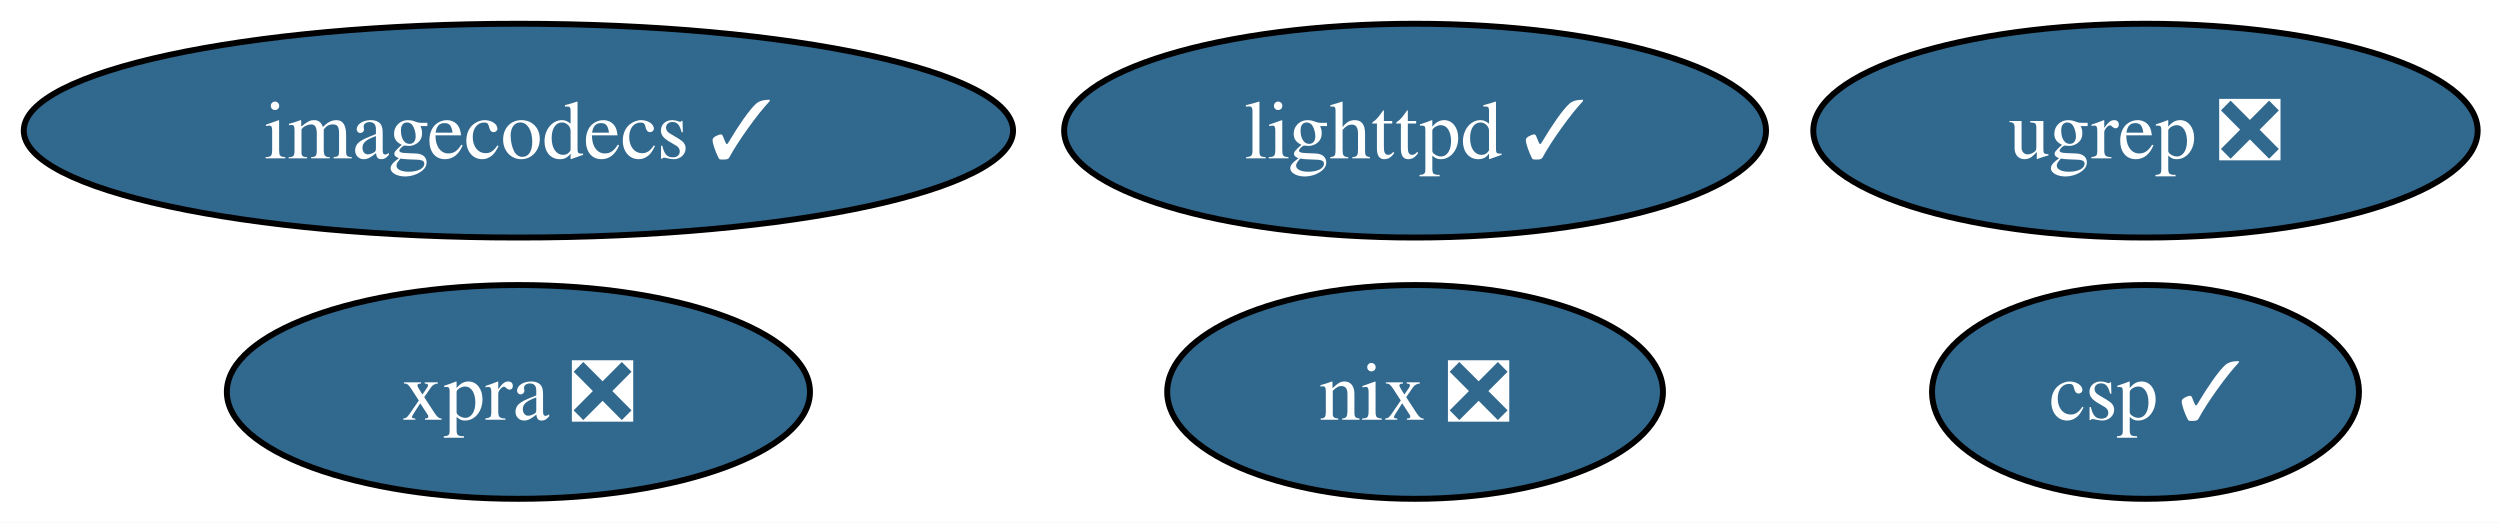
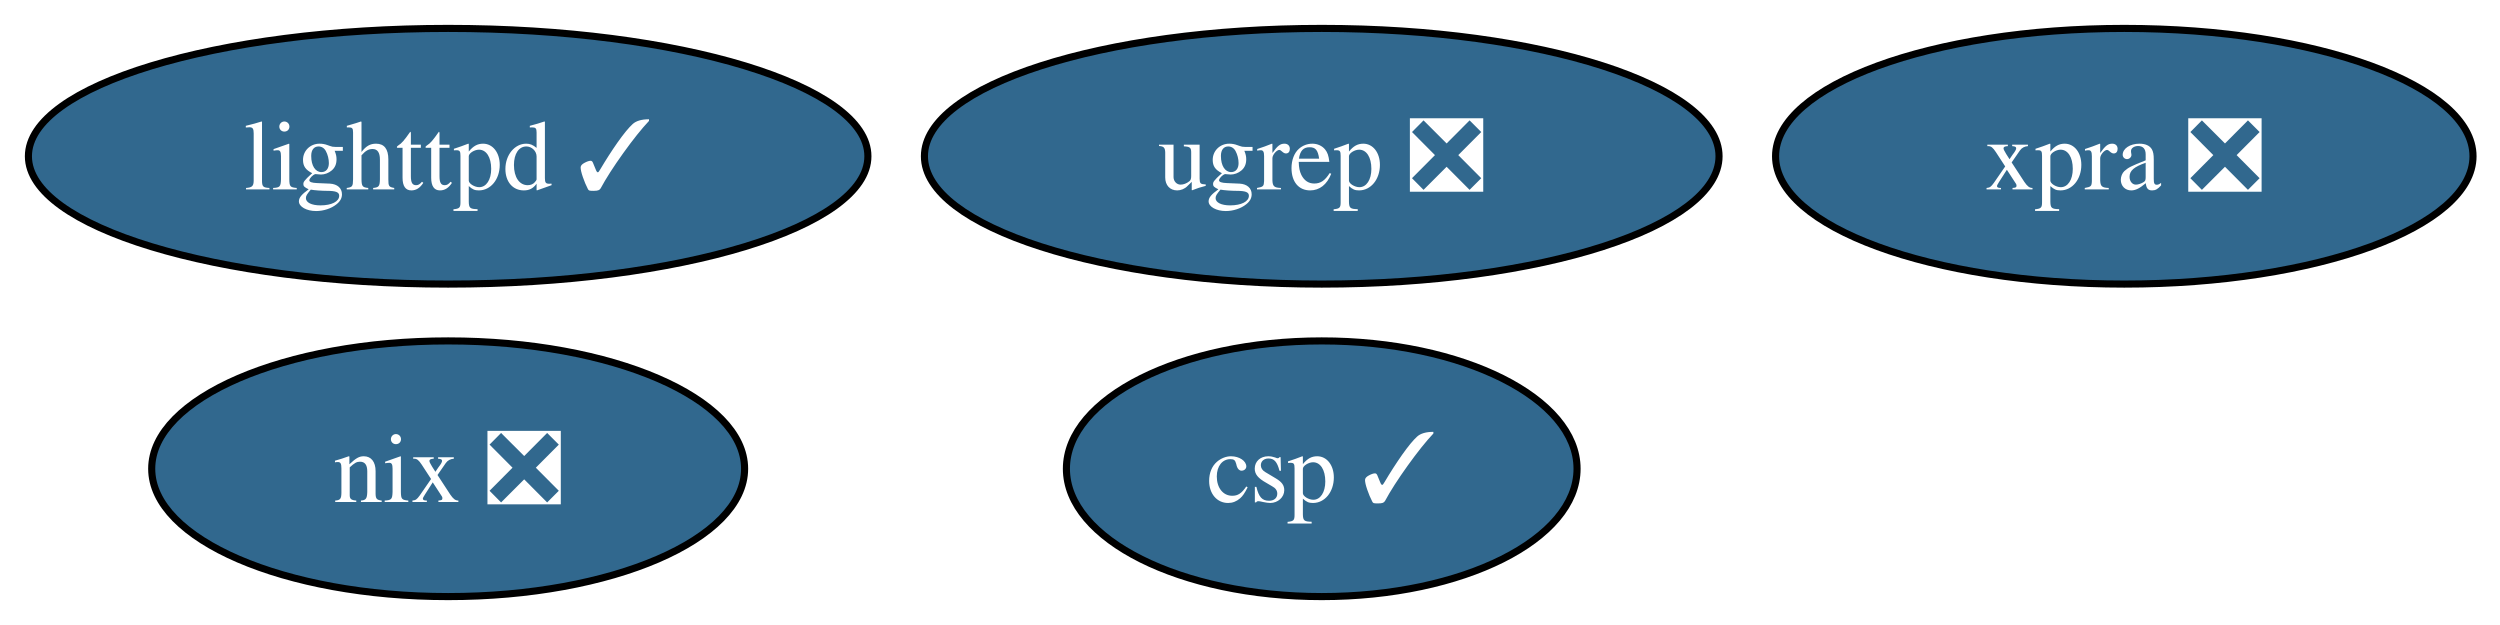
- <svg xmlns="http://www.w3.org/2000/svg" xmlns:xlink="http://www.w3.org/1999/xlink" width="421pt" height="88pt" viewBox="0.00 0.00 421.00 88.00">
+ <svg xmlns="http://www.w3.org/2000/svg" xmlns:xlink="http://www.w3.org/1999/xlink" width="352pt" height="88pt" viewBox="0.00 0.00 352.00 88.00">
  <g id="graph0" class="graph" transform="scale(1 1) rotate(0) translate(4 84)">
-     <polygon fill="white" stroke="none" points="-4,4 -4,-84 417.24,-84 417.24,4 -4,4" />
+     <polygon fill="white" stroke="none" points="-4,4 -4,-84 348.2,-84 348.2,4 -4,4" />
    <g id="node1" class="node">
      <g id="a_node1">
        <a xlink:href="https://github.com/conda-forge/lighttpd-feedstock/pull/46" xlink:title="lighttpd ✓">
-           <ellipse fill="#31688e" stroke="black" cx="234.3" cy="-62" rx="59.1" ry="18" />
-           <text xml:space="preserve" text-anchor="middle" x="234.3" y="-57.33" font-family="Times,serif" font-size="14.00" fill="white">lighttpd ✓</text>
+           <ellipse fill="#31688e" stroke="black" cx="59.1" cy="-62" rx="59.1" ry="18" />
+           <text xml:space="preserve" text-anchor="middle" x="59.1" y="-57.33" font-family="Times,serif" font-size="14.00" fill="white">lighttpd ✓</text>
        </a>
      </g>
    </g>
    <g id="node2" class="node">
      <g id="a_node2">
        <a xlink:href="https://github.com/conda-forge/nix-feedstock/pull/31" xlink:title="nix ❎">
-           <ellipse fill="#31688e" stroke="black" cx="234.3" cy="-18" rx="41.74" ry="18" />
-           <text xml:space="preserve" text-anchor="middle" x="234.3" y="-13.32" font-family="Times,serif" font-size="14.00" fill="white">nix ❎</text>
+           <ellipse fill="#31688e" stroke="black" cx="59.1" cy="-18" rx="41.74" ry="18" />
+           <text xml:space="preserve" text-anchor="middle" x="59.1" y="-13.32" font-family="Times,serif" font-size="14.00" fill="white">nix ❎</text>
        </a>
      </g>
    </g>
    <g id="node3" class="node">
      <g id="a_node3">
-         <a xlink:href="https://github.com/conda-forge/imagecodecs-feedstock/pull/137" xlink:title="imagecodecs ✓">
-           <ellipse fill="#31688e" stroke="black" cx="83.3" cy="-62" rx="83.3" ry="18" />
-           <text xml:space="preserve" text-anchor="middle" x="83.3" y="-57.33" font-family="Times,serif" font-size="14.00" fill="white">imagecodecs ✓</text>
+         <a xlink:href="https://github.com/conda-forge/xpra-feedstock/pull/54" xlink:title="xpra ❎">
+           <ellipse fill="#31688e" stroke="black" cx="295.1" cy="-62" rx="49.1" ry="18" />
+           <text xml:space="preserve" text-anchor="middle" x="295.1" y="-57.33" font-family="Times,serif" font-size="14.00" fill="white">xpra ❎</text>
        </a>
      </g>
    </g>
    <g id="node4" class="node">
      <g id="a_node4">
-         <a xlink:href="https://github.com/conda-forge/xpra-feedstock/pull/54" xlink:title="xpra ❎">
-           <ellipse fill="#31688e" stroke="black" cx="83.3" cy="-18" rx="49.1" ry="18" />
-           <text xml:space="preserve" text-anchor="middle" x="83.3" y="-13.32" font-family="Times,serif" font-size="14.00" fill="white">xpra ❎</text>
+         <a xlink:href="https://github.com/conda-forge/csp-feedstock/pull/85" xlink:title="csp ✓">
+           <ellipse fill="#31688e" stroke="black" cx="182.1" cy="-18" rx="35.95" ry="18" />
+           <text xml:space="preserve" text-anchor="middle" x="182.1" y="-13.32" font-family="Times,serif" font-size="14.00" fill="white">csp ✓</text>
        </a>
      </g>
    </g>
    <g id="node5" class="node">
      <g id="a_node5">
-         <a xlink:href="https://github.com/conda-forge/csp-feedstock/pull/85" xlink:title="csp ✓">
-           <ellipse fill="#31688e" stroke="black" cx="357.3" cy="-18" rx="35.95" ry="18" />
-           <text xml:space="preserve" text-anchor="middle" x="357.3" y="-13.32" font-family="Times,serif" font-size="14.00" fill="white">csp ✓</text>
-         </a>
-       </g>
-     </g>
-     <g id="node6" class="node">
-       <g id="a_node6">
        <a xlink:href="https://github.com/conda-forge/ugrep-feedstock/pull/16" xlink:title="ugrep ❎">
-           <ellipse fill="#31688e" stroke="black" cx="357.3" cy="-62" rx="55.94" ry="18" />
-           <text xml:space="preserve" text-anchor="middle" x="357.3" y="-57.33" font-family="Times,serif" font-size="14.00" fill="white">ugrep ❎</text>
+           <ellipse fill="#31688e" stroke="black" cx="182.1" cy="-62" rx="55.94" ry="18" />
+           <text xml:space="preserve" text-anchor="middle" x="182.1" y="-57.33" font-family="Times,serif" font-size="14.00" fill="white">ugrep ❎</text>
        </a>
      </g>
    </g>
  </g>
</svg>
